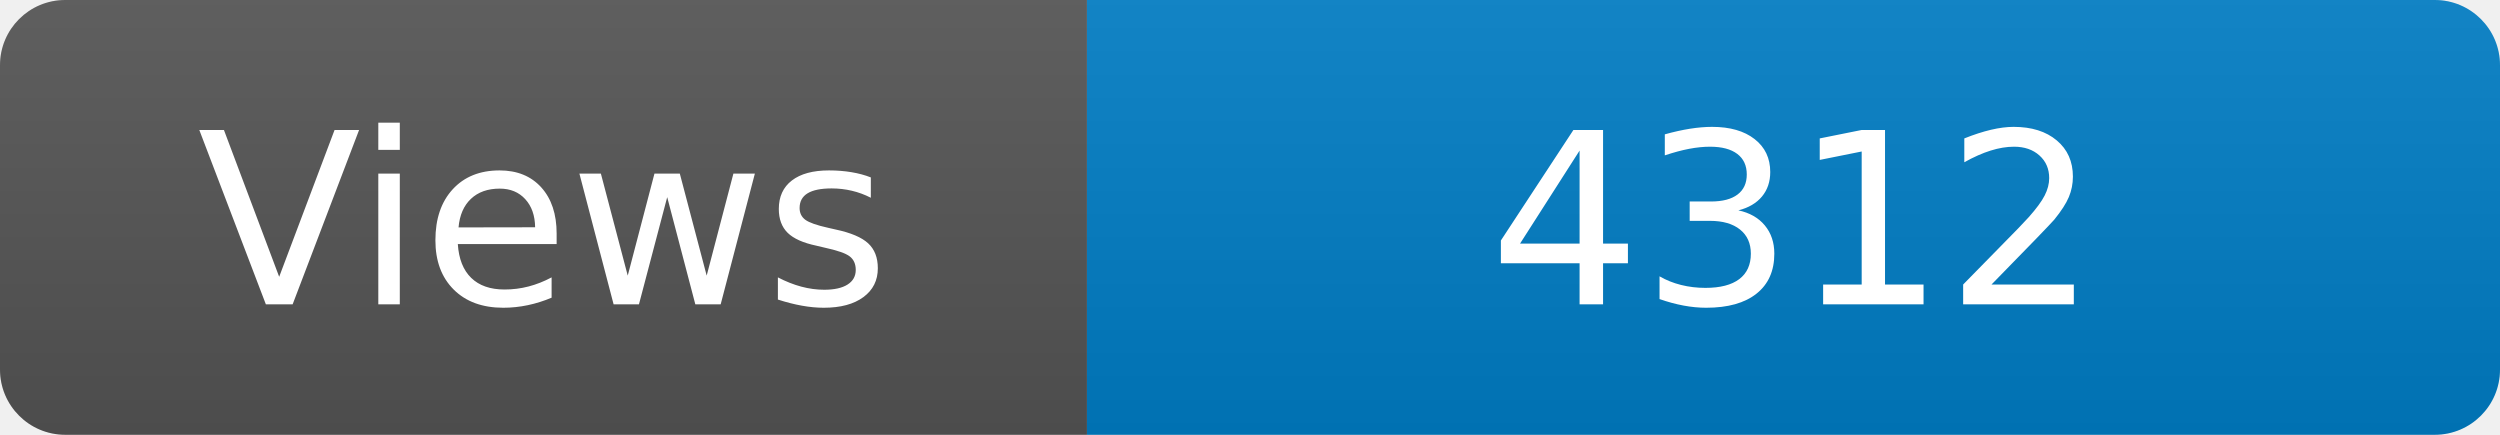
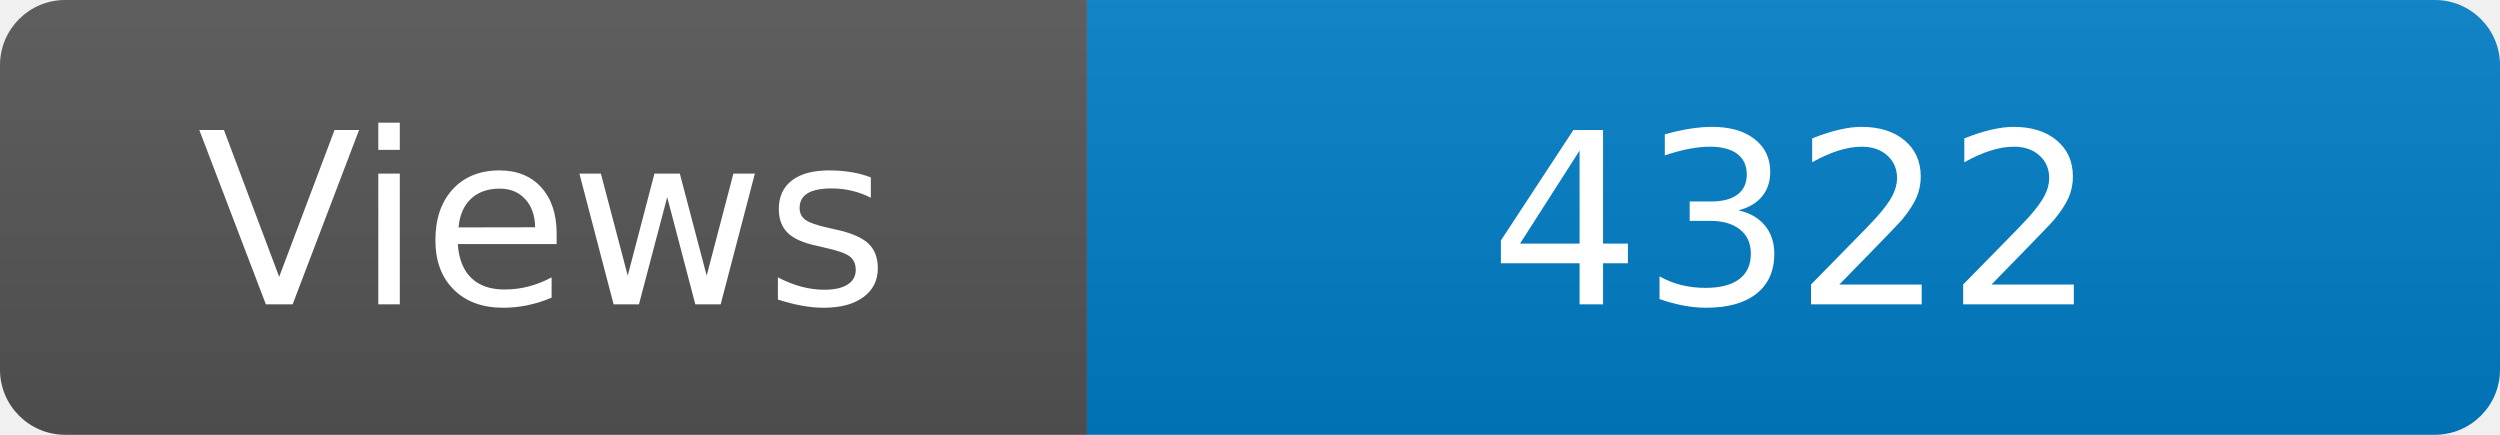
<svg xmlns="http://www.w3.org/2000/svg" width="115" height="20" role="img" aria-label="Maintained?: yes">
  <linearGradient id="s" x2="0" y2="100%">
    <stop offset="0" stop-color="#bbb" stop-opacity=".1" />
    <stop offset="1" stop-opacity=".1" />
  </linearGradient>
  <clipPath id="r">
    <rect width="115" height="20" rx="3" fill="#fff" />
  </clipPath>
  <g clip-path="url(#r)">
    <rect width="50" height="20" fill="#555" />
    <rect x="50" width="160" height="20" fill="#007ec6" />
    <rect width="115" height="20" fill="url(#s)" />
  </g>
  <g fill="#fff" text-anchor="middle" font-family="Verdana,Geneva,DejaVu Sans,sans-serif" font-size="110">
    <text x="250" y="140" transform="scale(.1)" fill="#fff">Views</text>
-     <text x="825" y="140" transform="scale(.1)" fill="#fff">4312</text>
+     <text x="825" y="140" transform="scale(.1)" fill="#fff">4322</text>
  </g>
</svg>
